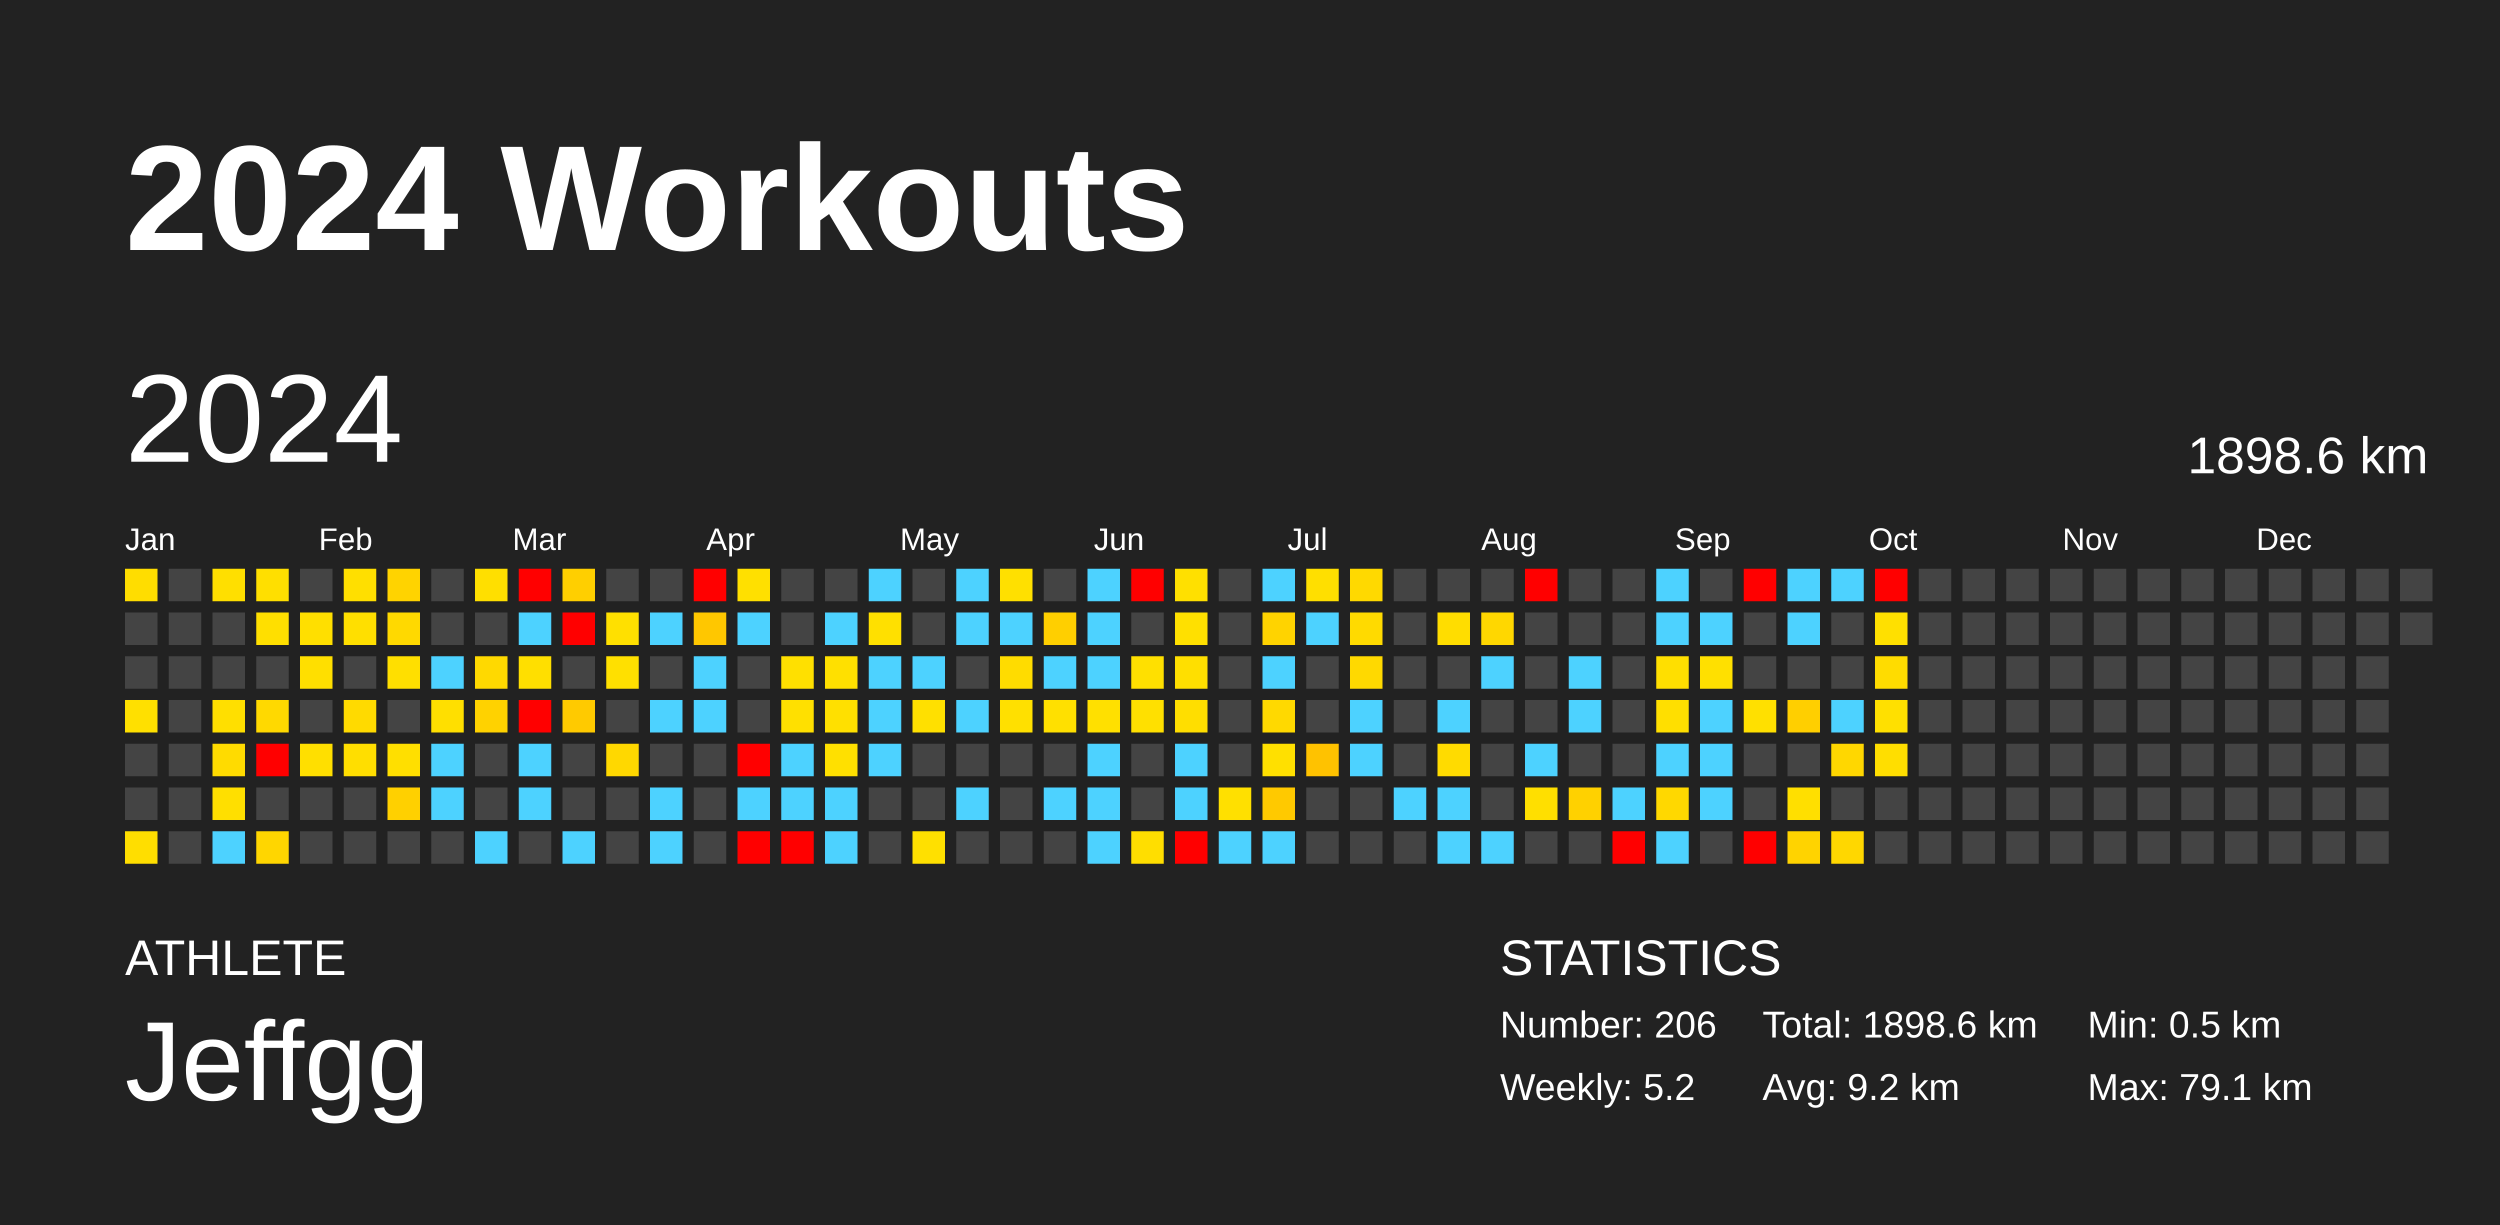
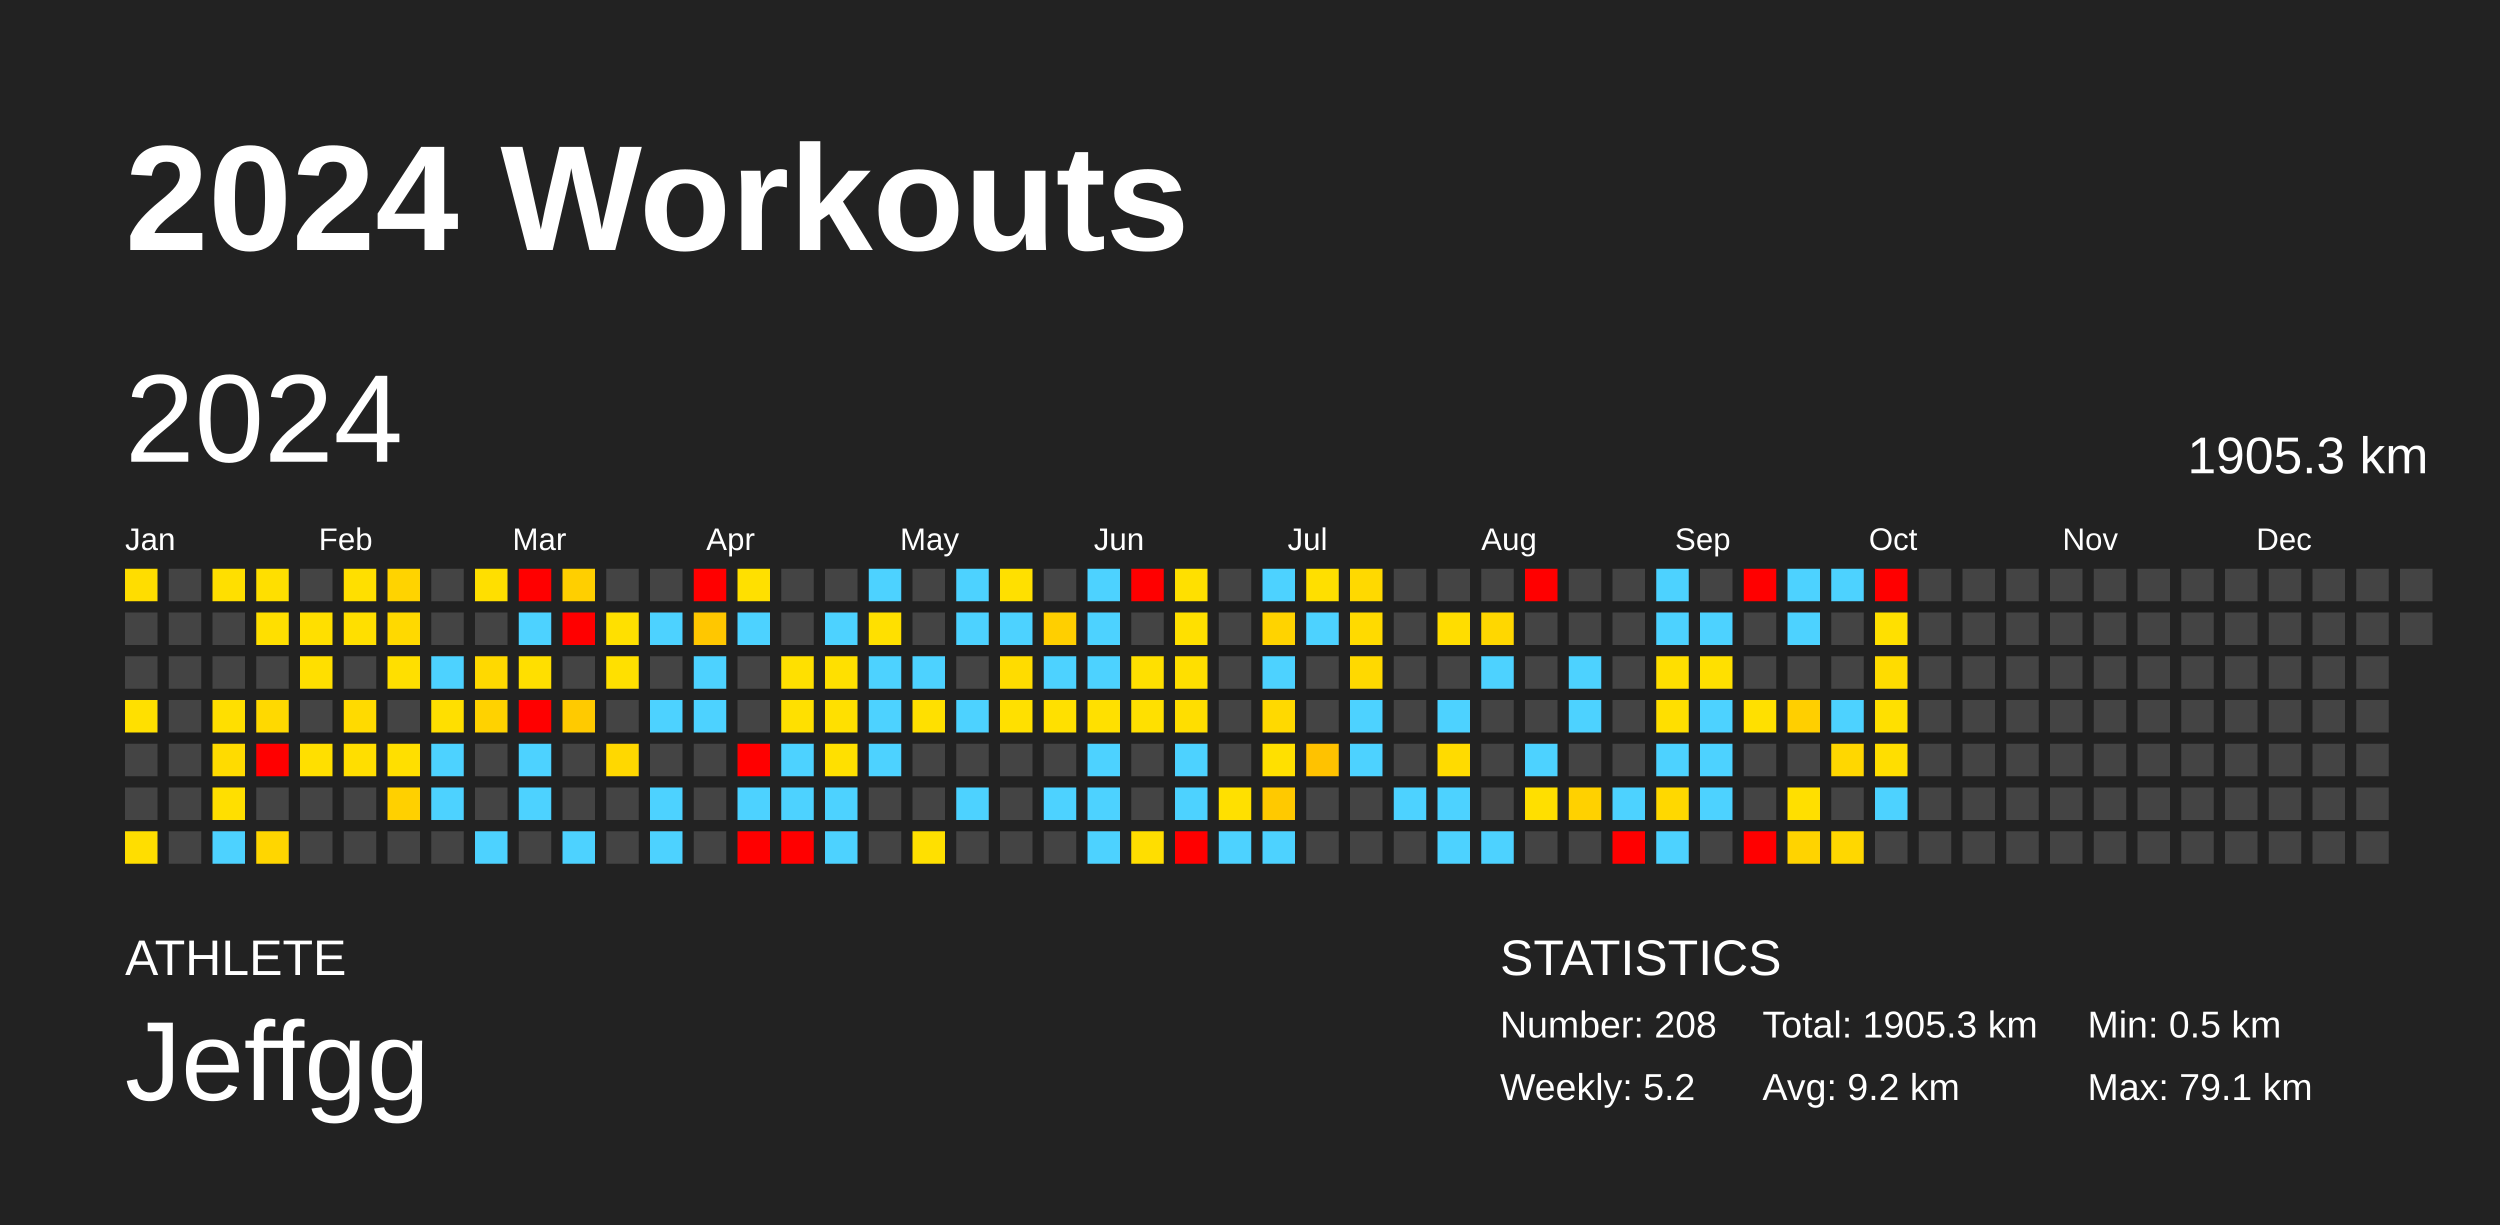
<svg xmlns="http://www.w3.org/2000/svg" baseProfile="full" height="98mm" version="1.1" viewBox="0,0,200,98" width="200mm">
  <defs />
  <rect fill="#222222" height="98" width="200" x="0" y="0" />
  <text fill="#FFFFFF" style="font-size:12px; font-family:Arial; font-weight:bold;" x="10" y="20">2024 Workouts</text>
  <text fill="#FFFFFF" style="font-size:4px; font-family:Arial" x="10" y="78">ATHLETE</text>
  <text fill="#FFFFFF" style="font-size:9px; font-family:Arial" x="10" y="88">Jeffgg</text>
  <text fill="#FFFFFF" style="font-size:4px; font-family:Arial" x="120" y="78">STATISTICS</text>
-   <text fill="#FFFFFF" style="font-size:3px; font-family:Arial" x="120" y="83">Number: 206</text>
+   <text fill="#FFFFFF" style="font-size:3px; font-family:Arial" x="120" y="83">Number: 208</text>
  <text fill="#FFFFFF" style="font-size:3px; font-family:Arial" x="120" y="88">Weekly: 5.2</text>
-   <text fill="#FFFFFF" style="font-size:3px; font-family:Arial" x="141" y="83">Total: 1898.6 km</text>
+   <text fill="#FFFFFF" style="font-size:3px; font-family:Arial" x="141" y="83">Total: 1905.3 km</text>
  <text fill="#FFFFFF" style="font-size:3px; font-family:Arial" x="141" y="88">Avg: 9.2 km</text>
  <text fill="#FFFFFF" style="font-size:3px; font-family:Arial" x="167" y="83">Min: 0.5 km</text>
  <text fill="#FFFFFF" style="font-size:3px; font-family:Arial" x="167" y="88">Max: 79.1 km</text>
  <text dominant-baseline="hanging" fill="#FFFFFF" style="font-size:10.0px; font-family:Arial;" x="10" y="30">2024</text>
-   <text dominant-baseline="hanging" fill="#FFFFFF" style="font-size:4.125px; font-family:Arial;" x="175" y="35">1898.6 km</text>
+   <text dominant-baseline="hanging" fill="#FFFFFF" style="font-size:4.125px; font-family:Arial;" x="175" y="35">1905.3 km</text>
  <text fill="#FFFFFF" style="font-size:2.5px; font-family:Arial" x="10.0" y="44">Jan</text>
  <text fill="#FFFFFF" style="font-size:2.5px; font-family:Arial" x="25.5" y="44">Feb</text>
  <text fill="#FFFFFF" style="font-size:2.5px; font-family:Arial" x="41.0" y="44">Mar</text>
  <text fill="#FFFFFF" style="font-size:2.5px; font-family:Arial" x="56.5" y="44">Apr</text>
  <text fill="#FFFFFF" style="font-size:2.5px; font-family:Arial" x="72.0" y="44">May</text>
  <text fill="#FFFFFF" style="font-size:2.5px; font-family:Arial" x="87.5" y="44">Jun</text>
  <text fill="#FFFFFF" style="font-size:2.5px; font-family:Arial" x="103.0" y="44">Jul</text>
  <text fill="#FFFFFF" style="font-size:2.5px; font-family:Arial" x="118.5" y="44">Aug</text>
  <text fill="#FFFFFF" style="font-size:2.5px; font-family:Arial" x="134.0" y="44">Sep</text>
  <text fill="#FFFFFF" style="font-size:2.5px; font-family:Arial" x="149.5" y="44">Oct</text>
  <text fill="#FFFFFF" style="font-size:2.5px; font-family:Arial" x="165.0" y="44">Nov</text>
  <text fill="#FFFFFF" style="font-size:2.5px; font-family:Arial" x="180.5" y="44">Dec</text>
  <rect fill="#ffdd00" height="2.6" width="2.6" x="10.0" y="45.5" />
  <rect fill="#444444" height="2.6" width="2.6" x="10.0" y="49.0" />
  <rect fill="#444444" height="2.6" width="2.6" x="10.0" y="52.5" />
  <rect fill="#ffe000" height="2.6" width="2.6" x="10.0" y="56.0" />
  <rect fill="#444444" height="2.6" width="2.6" x="10.0" y="59.5" />
  <rect fill="#444444" height="2.6" width="2.6" x="10.0" y="63.0" />
  <rect fill="#ffde00" height="2.6" width="2.6" x="10.0" y="66.5" />
  <rect fill="#444444" height="2.6" width="2.6" x="13.5" y="45.5" />
  <rect fill="#444444" height="2.6" width="2.6" x="13.5" y="49.0" />
  <rect fill="#444444" height="2.6" width="2.6" x="13.5" y="52.5" />
  <rect fill="#444444" height="2.6" width="2.6" x="13.5" y="56.0" />
  <rect fill="#444444" height="2.6" width="2.6" x="13.5" y="59.5" />
  <rect fill="#444444" height="2.6" width="2.6" x="13.5" y="63.0" />
  <rect fill="#444444" height="2.6" width="2.6" x="13.5" y="66.5" />
  <rect fill="#ffdf00" height="2.6" width="2.6" x="17.0" y="45.5" />
  <rect fill="#444444" height="2.6" width="2.6" x="17.0" y="49.0" />
  <rect fill="#444444" height="2.6" width="2.6" x="17.0" y="52.5" />
  <rect fill="#ffdf00" height="2.6" width="2.6" x="17.0" y="56.0" />
  <rect fill="#ffdb00" height="2.6" width="2.6" x="17.0" y="59.5" />
  <rect fill="#ffdf00" height="2.6" width="2.6" x="17.0" y="63.0" />
  <rect fill="#4dd2ff" height="2.6" width="2.6" x="17.0" y="66.5" />
  <rect fill="#ffdf00" height="2.6" width="2.6" x="20.5" y="45.5" />
  <rect fill="#ffdf00" height="2.6" width="2.6" x="20.5" y="49.0" />
  <rect fill="#444444" height="2.6" width="2.6" x="20.5" y="52.5" />
  <rect fill="#ffd900" height="2.6" width="2.6" x="20.5" y="56.0" />
  <rect fill="red" height="2.6" width="2.6" x="20.5" y="59.5" />
  <rect fill="#444444" height="2.6" width="2.6" x="20.5" y="63.0" />
  <rect fill="#ffd600" height="2.6" width="2.6" x="20.5" y="66.5" />
  <rect fill="#444444" height="2.6" width="2.6" x="24.0" y="45.5" />
  <rect fill="#ffdf00" height="2.6" width="2.6" x="24.0" y="49.0" />
  <rect fill="#ffdf00" height="2.6" width="2.6" x="24.0" y="52.5" />
  <rect fill="#444444" height="2.6" width="2.6" x="24.0" y="56.0" />
  <rect fill="#ffdf00" height="2.6" width="2.6" x="24.0" y="59.5" />
  <rect fill="#444444" height="2.6" width="2.6" x="24.0" y="63.0" />
  <rect fill="#444444" height="2.6" width="2.6" x="24.0" y="66.5" />
  <rect fill="#ffdf00" height="2.6" width="2.6" x="27.5" y="45.5" />
  <rect fill="#ffdf00" height="2.6" width="2.6" x="27.5" y="49.0" />
  <rect fill="#444444" height="2.6" width="2.6" x="27.5" y="52.5" />
  <rect fill="#ffda00" height="2.6" width="2.6" x="27.5" y="56.0" />
  <rect fill="#ffde00" height="2.6" width="2.6" x="27.5" y="59.5" />
  <rect fill="#444444" height="2.6" width="2.6" x="27.5" y="63.0" />
  <rect fill="#444444" height="2.6" width="2.6" x="27.5" y="66.5" />
  <rect fill="#ffd300" height="2.6" width="2.6" x="31.0" y="45.5" />
  <rect fill="#ffd900" height="2.6" width="2.6" x="31.0" y="49.0" />
  <rect fill="#ffdf00" height="2.6" width="2.6" x="31.0" y="52.5" />
  <rect fill="#444444" height="2.6" width="2.6" x="31.0" y="56.0" />
  <rect fill="#ffdf00" height="2.6" width="2.6" x="31.0" y="59.5" />
  <rect fill="#ffd000" height="2.6" width="2.6" x="31.0" y="63.0" />
  <rect fill="#444444" height="2.6" width="2.6" x="31.0" y="66.5" />
  <rect fill="#444444" height="2.6" width="2.6" x="34.5" y="45.5" />
  <rect fill="#444444" height="2.6" width="2.6" x="34.5" y="49.0" />
  <rect fill="#4dd2ff" height="2.6" width="2.6" x="34.5" y="52.5" />
  <rect fill="#ffdf00" height="2.6" width="2.6" x="34.5" y="56.0" />
  <rect fill="#4dd2ff" height="2.6" width="2.6" x="34.5" y="59.5" />
  <rect fill="#4dd2ff" height="2.6" width="2.6" x="34.5" y="63.0" />
  <rect fill="#444444" height="2.6" width="2.6" x="34.5" y="66.5" />
  <rect fill="#ffdf00" height="2.6" width="2.6" x="38.0" y="45.5" />
  <rect fill="#444444" height="2.6" width="2.6" x="38.0" y="49.0" />
  <rect fill="#ffd900" height="2.6" width="2.6" x="38.0" y="52.5" />
  <rect fill="#ffd200" height="2.6" width="2.6" x="38.0" y="56.0" />
  <rect fill="#444444" height="2.6" width="2.6" x="38.0" y="59.5" />
  <rect fill="#444444" height="2.6" width="2.6" x="38.0" y="63.0" />
  <rect fill="#4dd2ff" height="2.6" width="2.6" x="38.0" y="66.5" />
  <rect fill="red" height="2.6" width="2.6" x="41.5" y="45.5" />
  <rect fill="#4dd2ff" height="2.6" width="2.6" x="41.5" y="49.0" />
  <rect fill="#ffdf00" height="2.6" width="2.6" x="41.5" y="52.5" />
  <rect fill="red" height="2.6" width="2.6" x="41.5" y="56.0" />
  <rect fill="#4dd2ff" height="2.6" width="2.6" x="41.5" y="59.5" />
  <rect fill="#4dd2ff" height="2.6" width="2.6" x="41.5" y="63.0" />
  <rect fill="#444444" height="2.6" width="2.6" x="41.5" y="66.5" />
  <rect fill="#ffcf00" height="2.6" width="2.6" x="45.0" y="45.5" />
  <rect fill="red" height="2.6" width="2.6" x="45.0" y="49.0" />
  <rect fill="#444444" height="2.6" width="2.6" x="45.0" y="52.5" />
  <rect fill="#ffca00" height="2.6" width="2.6" x="45.0" y="56.0" />
  <rect fill="#444444" height="2.6" width="2.6" x="45.0" y="59.5" />
  <rect fill="#444444" height="2.6" width="2.6" x="45.0" y="63.0" />
  <rect fill="#4dd2ff" height="2.6" width="2.6" x="45.0" y="66.5" />
  <rect fill="#444444" height="2.6" width="2.6" x="48.5" y="45.5" />
  <rect fill="#ffe000" height="2.6" width="2.6" x="48.5" y="49.0" />
  <rect fill="#ffe000" height="2.6" width="2.6" x="48.5" y="52.5" />
  <rect fill="#444444" height="2.6" width="2.6" x="48.5" y="56.0" />
  <rect fill="#ffd800" height="2.6" width="2.6" x="48.5" y="59.5" />
  <rect fill="#444444" height="2.6" width="2.6" x="48.5" y="63.0" />
  <rect fill="#444444" height="2.6" width="2.6" x="48.5" y="66.5" />
  <rect fill="#444444" height="2.6" width="2.6" x="52.0" y="45.5" />
  <rect fill="#4dd2ff" height="2.6" width="2.6" x="52.0" y="49.0" />
  <rect fill="#444444" height="2.6" width="2.6" x="52.0" y="52.5" />
  <rect fill="#4dd2ff" height="2.6" width="2.6" x="52.0" y="56.0" />
  <rect fill="#444444" height="2.6" width="2.6" x="52.0" y="59.5" />
  <rect fill="#4dd2ff" height="2.6" width="2.6" x="52.0" y="63.0" />
  <rect fill="#4dd2ff" height="2.6" width="2.6" x="52.0" y="66.5" />
  <rect fill="red" height="2.6" width="2.6" x="55.5" y="45.5" />
  <rect fill="#ffc700" height="2.6" width="2.6" x="55.5" y="49.0" />
  <rect fill="#4dd2ff" height="2.6" width="2.6" x="55.5" y="52.5" />
  <rect fill="#4dd2ff" height="2.6" width="2.6" x="55.5" y="56.0" />
  <rect fill="#444444" height="2.6" width="2.6" x="55.5" y="59.5" />
  <rect fill="#444444" height="2.6" width="2.6" x="55.5" y="63.0" />
  <rect fill="#444444" height="2.6" width="2.6" x="55.5" y="66.5" />
  <rect fill="#ffe000" height="2.6" width="2.6" x="59.0" y="45.5" />
  <rect fill="#4dd2ff" height="2.6" width="2.6" x="59.0" y="49.0" />
  <rect fill="#444444" height="2.6" width="2.6" x="59.0" y="52.5" />
  <rect fill="#444444" height="2.6" width="2.6" x="59.0" y="56.0" />
  <rect fill="red" height="2.6" width="2.6" x="59.0" y="59.5" />
  <rect fill="#4dd2ff" height="2.6" width="2.6" x="59.0" y="63.0" />
  <rect fill="red" height="2.6" width="2.6" x="59.0" y="66.5" />
  <rect fill="#444444" height="2.6" width="2.6" x="62.5" y="45.5" />
  <rect fill="#444444" height="2.6" width="2.6" x="62.5" y="49.0" />
  <rect fill="#ffe000" height="2.6" width="2.6" x="62.5" y="52.5" />
  <rect fill="#ffe000" height="2.6" width="2.6" x="62.5" y="56.0" />
  <rect fill="#4dd2ff" height="2.6" width="2.6" x="62.5" y="59.5" />
  <rect fill="#4dd2ff" height="2.6" width="2.6" x="62.5" y="63.0" />
  <rect fill="red" height="2.6" width="2.6" x="62.5" y="66.5" />
  <rect fill="#444444" height="2.6" width="2.6" x="66.0" y="45.5" />
  <rect fill="#4dd2ff" height="2.6" width="2.6" x="66.0" y="49.0" />
  <rect fill="#ffe000" height="2.6" width="2.6" x="66.0" y="52.5" />
  <rect fill="#ffe000" height="2.6" width="2.6" x="66.0" y="56.0" />
  <rect fill="#ffe000" height="2.6" width="2.6" x="66.0" y="59.5" />
  <rect fill="#4dd2ff" height="2.6" width="2.6" x="66.0" y="63.0" />
  <rect fill="#4dd2ff" height="2.6" width="2.6" x="66.0" y="66.5" />
  <rect fill="#4dd2ff" height="2.6" width="2.6" x="69.5" y="45.5" />
  <rect fill="#ffe000" height="2.6" width="2.6" x="69.5" y="49.0" />
  <rect fill="#4dd2ff" height="2.6" width="2.6" x="69.5" y="52.5" />
  <rect fill="#4dd2ff" height="2.6" width="2.6" x="69.5" y="56.0" />
  <rect fill="#4dd2ff" height="2.6" width="2.6" x="69.5" y="59.5" />
  <rect fill="#444444" height="2.6" width="2.6" x="69.5" y="63.0" />
  <rect fill="#444444" height="2.6" width="2.6" x="69.5" y="66.5" />
  <rect fill="#444444" height="2.6" width="2.6" x="73.0" y="45.5" />
  <rect fill="#444444" height="2.6" width="2.6" x="73.0" y="49.0" />
  <rect fill="#4dd2ff" height="2.6" width="2.6" x="73.0" y="52.5" />
  <rect fill="#ffe000" height="2.6" width="2.6" x="73.0" y="56.0" />
  <rect fill="#444444" height="2.6" width="2.6" x="73.0" y="59.5" />
  <rect fill="#444444" height="2.6" width="2.6" x="73.0" y="63.0" />
  <rect fill="#ffe000" height="2.6" width="2.6" x="73.0" y="66.5" />
  <rect fill="#4dd2ff" height="2.6" width="2.6" x="76.5" y="45.5" />
  <rect fill="#4dd2ff" height="2.6" width="2.6" x="76.5" y="49.0" />
  <rect fill="#444444" height="2.6" width="2.6" x="76.5" y="52.5" />
  <rect fill="#4dd2ff" height="2.6" width="2.6" x="76.5" y="56.0" />
  <rect fill="#444444" height="2.6" width="2.6" x="76.5" y="59.5" />
  <rect fill="#4dd2ff" height="2.6" width="2.6" x="76.5" y="63.0" />
  <rect fill="#444444" height="2.6" width="2.6" x="76.5" y="66.5" />
  <rect fill="#ffe000" height="2.6" width="2.6" x="80.0" y="45.5" />
  <rect fill="#4dd2ff" height="2.6" width="2.6" x="80.0" y="49.0" />
  <rect fill="#ffdc00" height="2.6" width="2.6" x="80.0" y="52.5" />
  <rect fill="#ffe000" height="2.6" width="2.6" x="80.0" y="56.0" />
  <rect fill="#444444" height="2.6" width="2.6" x="80.0" y="59.5" />
  <rect fill="#444444" height="2.6" width="2.6" x="80.0" y="63.0" />
  <rect fill="#444444" height="2.6" width="2.6" x="80.0" y="66.5" />
  <rect fill="#444444" height="2.6" width="2.6" x="83.5" y="45.5" />
  <rect fill="#ffcf00" height="2.6" width="2.6" x="83.5" y="49.0" />
  <rect fill="#4dd2ff" height="2.6" width="2.6" x="83.5" y="52.5" />
  <rect fill="#ffe000" height="2.6" width="2.6" x="83.5" y="56.0" />
  <rect fill="#444444" height="2.6" width="2.6" x="83.5" y="59.5" />
  <rect fill="#4dd2ff" height="2.6" width="2.6" x="83.5" y="63.0" />
  <rect fill="#444444" height="2.6" width="2.6" x="83.5" y="66.5" />
  <rect fill="#4dd2ff" height="2.6" width="2.6" x="87.0" y="45.5" />
  <rect fill="#4dd2ff" height="2.6" width="2.6" x="87.0" y="49.0" />
  <rect fill="#4dd2ff" height="2.6" width="2.6" x="87.0" y="52.5" />
  <rect fill="#ffe000" height="2.6" width="2.6" x="87.0" y="56.0" />
  <rect fill="#4dd2ff" height="2.6" width="2.6" x="87.0" y="59.5" />
  <rect fill="#4dd2ff" height="2.6" width="2.6" x="87.0" y="63.0" />
  <rect fill="#4dd2ff" height="2.6" width="2.6" x="87.0" y="66.5" />
  <rect fill="red" height="2.6" width="2.6" x="90.5" y="45.5" />
  <rect fill="#444444" height="2.6" width="2.6" x="90.5" y="49.0" />
  <rect fill="#ffe000" height="2.6" width="2.6" x="90.5" y="52.5" />
  <rect fill="#ffe000" height="2.6" width="2.6" x="90.5" y="56.0" />
  <rect fill="#444444" height="2.6" width="2.6" x="90.5" y="59.5" />
  <rect fill="#444444" height="2.6" width="2.6" x="90.5" y="63.0" />
  <rect fill="#ffde00" height="2.6" width="2.6" x="90.5" y="66.5" />
  <rect fill="#ffe000" height="2.6" width="2.6" x="94.0" y="45.5" />
  <rect fill="#ffe000" height="2.6" width="2.6" x="94.0" y="49.0" />
  <rect fill="#ffdf00" height="2.6" width="2.6" x="94.0" y="52.5" />
  <rect fill="#ffde00" height="2.6" width="2.6" x="94.0" y="56.0" />
  <rect fill="#4dd2ff" height="2.6" width="2.6" x="94.0" y="59.5" />
  <rect fill="#4dd2ff" height="2.6" width="2.6" x="94.0" y="63.0" />
  <rect fill="red" height="2.6" width="2.6" x="94.0" y="66.5" />
  <rect fill="#444444" height="2.6" width="2.6" x="97.5" y="45.5" />
  <rect fill="#444444" height="2.6" width="2.6" x="97.5" y="49.0" />
  <rect fill="#444444" height="2.6" width="2.6" x="97.5" y="52.5" />
  <rect fill="#444444" height="2.6" width="2.6" x="97.5" y="56.0" />
  <rect fill="#444444" height="2.6" width="2.6" x="97.5" y="59.5" />
  <rect fill="#ffe000" height="2.6" width="2.6" x="97.5" y="63.0" />
  <rect fill="#4dd2ff" height="2.6" width="2.6" x="97.5" y="66.5" />
  <rect fill="#4dd2ff" height="2.6" width="2.6" x="101.0" y="45.5" />
  <rect fill="#ffd300" height="2.6" width="2.6" x="101.0" y="49.0" />
  <rect fill="#4dd2ff" height="2.6" width="2.6" x="101.0" y="52.5" />
  <rect fill="#ffd900" height="2.6" width="2.6" x="101.0" y="56.0" />
  <rect fill="#ffe000" height="2.6" width="2.6" x="101.0" y="59.5" />
  <rect fill="#ffc900" height="2.6" width="2.6" x="101.0" y="63.0" />
  <rect fill="#4dd2ff" height="2.6" width="2.6" x="101.0" y="66.5" />
  <rect fill="#ffdf00" height="2.6" width="2.6" x="104.5" y="45.5" />
  <rect fill="#4dd2ff" height="2.6" width="2.6" x="104.5" y="49.0" />
  <rect fill="#444444" height="2.6" width="2.6" x="104.5" y="52.5" />
  <rect fill="#444444" height="2.6" width="2.6" x="104.5" y="56.0" />
  <rect fill="#ffc200" height="2.6" width="2.6" x="104.5" y="59.5" />
  <rect fill="#444444" height="2.6" width="2.6" x="104.5" y="63.0" />
  <rect fill="#444444" height="2.6" width="2.6" x="104.5" y="66.5" />
  <rect fill="#ffd900" height="2.6" width="2.6" x="108.0" y="45.5" />
  <rect fill="#ffda00" height="2.6" width="2.6" x="108.0" y="49.0" />
  <rect fill="#ffd900" height="2.6" width="2.6" x="108.0" y="52.5" />
  <rect fill="#4dd2ff" height="2.6" width="2.6" x="108.0" y="56.0" />
  <rect fill="#4dd2ff" height="2.6" width="2.6" x="108.0" y="59.5" />
  <rect fill="#444444" height="2.6" width="2.6" x="108.0" y="63.0" />
  <rect fill="#444444" height="2.6" width="2.6" x="108.0" y="66.5" />
  <rect fill="#444444" height="2.6" width="2.6" x="111.5" y="45.5" />
  <rect fill="#444444" height="2.6" width="2.6" x="111.5" y="49.0" />
  <rect fill="#444444" height="2.6" width="2.6" x="111.5" y="52.5" />
  <rect fill="#444444" height="2.6" width="2.6" x="111.5" y="56.0" />
  <rect fill="#444444" height="2.6" width="2.6" x="111.5" y="59.5" />
  <rect fill="#4dd2ff" height="2.6" width="2.6" x="111.5" y="63.0" />
  <rect fill="#444444" height="2.6" width="2.6" x="111.5" y="66.5" />
  <rect fill="#444444" height="2.6" width="2.6" x="115.0" y="45.5" />
  <rect fill="#ffdd00" height="2.6" width="2.6" x="115.0" y="49.0" />
  <rect fill="#444444" height="2.6" width="2.6" x="115.0" y="52.5" />
  <rect fill="#4dd2ff" height="2.6" width="2.6" x="115.0" y="56.0" />
  <rect fill="#ffdb00" height="2.6" width="2.6" x="115.0" y="59.5" />
  <rect fill="#4dd2ff" height="2.6" width="2.6" x="115.0" y="63.0" />
  <rect fill="#4dd2ff" height="2.6" width="2.6" x="115.0" y="66.5" />
  <rect fill="#444444" height="2.6" width="2.6" x="118.5" y="45.5" />
  <rect fill="#ffd700" height="2.6" width="2.6" x="118.5" y="49.0" />
  <rect fill="#4dd2ff" height="2.6" width="2.6" x="118.5" y="52.5" />
  <rect fill="#444444" height="2.6" width="2.6" x="118.5" y="56.0" />
  <rect fill="#444444" height="2.6" width="2.6" x="118.5" y="59.5" />
  <rect fill="#444444" height="2.6" width="2.6" x="118.5" y="63.0" />
  <rect fill="#4dd2ff" height="2.6" width="2.6" x="118.5" y="66.5" />
  <rect fill="red" height="2.6" width="2.6" x="122.0" y="45.5" />
  <rect fill="#444444" height="2.6" width="2.6" x="122.0" y="49.0" />
  <rect fill="#444444" height="2.6" width="2.6" x="122.0" y="52.5" />
  <rect fill="#444444" height="2.6" width="2.6" x="122.0" y="56.0" />
  <rect fill="#4dd2ff" height="2.6" width="2.6" x="122.0" y="59.5" />
  <rect fill="#ffdf00" height="2.6" width="2.6" x="122.0" y="63.0" />
  <rect fill="#444444" height="2.6" width="2.6" x="122.0" y="66.5" />
  <rect fill="#444444" height="2.6" width="2.6" x="125.5" y="45.5" />
  <rect fill="#444444" height="2.6" width="2.6" x="125.5" y="49.0" />
  <rect fill="#4dd2ff" height="2.6" width="2.6" x="125.5" y="52.5" />
  <rect fill="#4dd2ff" height="2.6" width="2.6" x="125.5" y="56.0" />
  <rect fill="#444444" height="2.6" width="2.6" x="125.5" y="59.5" />
  <rect fill="#ffd100" height="2.6" width="2.6" x="125.5" y="63.0" />
  <rect fill="#444444" height="2.6" width="2.6" x="125.5" y="66.5" />
  <rect fill="#444444" height="2.6" width="2.6" x="129.0" y="45.5" />
  <rect fill="#444444" height="2.6" width="2.6" x="129.0" y="49.0" />
  <rect fill="#444444" height="2.6" width="2.6" x="129.0" y="52.5" />
  <rect fill="#444444" height="2.6" width="2.6" x="129.0" y="56.0" />
  <rect fill="#444444" height="2.6" width="2.6" x="129.0" y="59.5" />
  <rect fill="#4dd2ff" height="2.6" width="2.6" x="129.0" y="63.0" />
  <rect fill="red" height="2.6" width="2.6" x="129.0" y="66.5" />
  <rect fill="#4dd2ff" height="2.6" width="2.6" x="132.5" y="45.5" />
  <rect fill="#4dd2ff" height="2.6" width="2.6" x="132.5" y="49.0" />
  <rect fill="#ffdf00" height="2.6" width="2.6" x="132.5" y="52.5" />
  <rect fill="#ffdf00" height="2.6" width="2.6" x="132.5" y="56.0" />
  <rect fill="#4dd2ff" height="2.6" width="2.6" x="132.5" y="59.5" />
  <rect fill="#ffd800" height="2.6" width="2.6" x="132.5" y="63.0" />
  <rect fill="#4dd2ff" height="2.6" width="2.6" x="132.5" y="66.5" />
  <rect fill="#444444" height="2.6" width="2.6" x="136.0" y="45.5" />
  <rect fill="#4dd2ff" height="2.6" width="2.6" x="136.0" y="49.0" />
  <rect fill="#ffe000" height="2.6" width="2.6" x="136.0" y="52.5" />
  <rect fill="#4dd2ff" height="2.6" width="2.6" x="136.0" y="56.0" />
  <rect fill="#4dd2ff" height="2.6" width="2.6" x="136.0" y="59.5" />
  <rect fill="#4dd2ff" height="2.6" width="2.6" x="136.0" y="63.0" />
  <rect fill="#444444" height="2.6" width="2.6" x="136.0" y="66.5" />
  <rect fill="red" height="2.6" width="2.6" x="139.5" y="45.5" />
  <rect fill="#444444" height="2.6" width="2.6" x="139.5" y="49.0" />
  <rect fill="#444444" height="2.6" width="2.6" x="139.5" y="52.5" />
  <rect fill="#ffe000" height="2.6" width="2.6" x="139.5" y="56.0" />
  <rect fill="#444444" height="2.6" width="2.6" x="139.5" y="59.5" />
  <rect fill="#444444" height="2.6" width="2.6" x="139.5" y="63.0" />
  <rect fill="red" height="2.6" width="2.6" x="139.5" y="66.5" />
  <rect fill="#4dd2ff" height="2.6" width="2.6" x="143.0" y="45.5" />
  <rect fill="#4dd2ff" height="2.6" width="2.6" x="143.0" y="49.0" />
  <rect fill="#444444" height="2.6" width="2.6" x="143.0" y="52.5" />
  <rect fill="#ffcf00" height="2.6" width="2.6" x="143.0" y="56.0" />
  <rect fill="#444444" height="2.6" width="2.6" x="143.0" y="59.5" />
  <rect fill="#ffdf00" height="2.6" width="2.6" x="143.0" y="63.0" />
  <rect fill="#ffd300" height="2.6" width="2.6" x="143.0" y="66.5" />
  <rect fill="#4dd2ff" height="2.6" width="2.6" x="146.5" y="45.5" />
  <rect fill="#444444" height="2.6" width="2.6" x="146.5" y="49.0" />
  <rect fill="#444444" height="2.6" width="2.6" x="146.5" y="52.5" />
  <rect fill="#4dd2ff" height="2.6" width="2.6" x="146.5" y="56.0" />
  <rect fill="#ffd700" height="2.6" width="2.6" x="146.5" y="59.5" />
  <rect fill="#444444" height="2.6" width="2.6" x="146.5" y="63.0" />
  <rect fill="#ffd700" height="2.6" width="2.6" x="146.5" y="66.5" />
  <rect fill="red" height="2.6" width="2.6" x="150.0" y="45.5" />
  <rect fill="#ffe000" height="2.6" width="2.6" x="150.0" y="49.0" />
  <rect fill="#ffdc00" height="2.6" width="2.6" x="150.0" y="52.5" />
  <rect fill="#ffe000" height="2.6" width="2.6" x="150.0" y="56.0" />
  <rect fill="#ffde00" height="2.6" width="2.6" x="150.0" y="59.5" />
-   <rect fill="#444444" height="2.6" width="2.6" x="150.0" y="63.0" />
+   <rect fill="#4dd2ff" height="2.6" width="2.6" x="150.0" y="63.0" />
  <rect fill="#444444" height="2.6" width="2.6" x="150.0" y="66.5" />
  <rect fill="#444444" height="2.6" width="2.6" x="153.5" y="45.5" />
  <rect fill="#444444" height="2.6" width="2.6" x="153.5" y="49.0" />
  <rect fill="#444444" height="2.6" width="2.6" x="153.5" y="52.5" />
  <rect fill="#444444" height="2.6" width="2.6" x="153.5" y="56.0" />
  <rect fill="#444444" height="2.6" width="2.6" x="153.5" y="59.5" />
  <rect fill="#444444" height="2.6" width="2.6" x="153.5" y="63.0" />
  <rect fill="#444444" height="2.6" width="2.6" x="153.5" y="66.5" />
  <rect fill="#444444" height="2.6" width="2.6" x="157.0" y="45.5" />
  <rect fill="#444444" height="2.6" width="2.6" x="157.0" y="49.0" />
  <rect fill="#444444" height="2.6" width="2.6" x="157.0" y="52.5" />
  <rect fill="#444444" height="2.6" width="2.6" x="157.0" y="56.0" />
  <rect fill="#444444" height="2.6" width="2.6" x="157.0" y="59.5" />
  <rect fill="#444444" height="2.6" width="2.6" x="157.0" y="63.0" />
  <rect fill="#444444" height="2.6" width="2.6" x="157.0" y="66.5" />
  <rect fill="#444444" height="2.6" width="2.6" x="160.5" y="45.5" />
  <rect fill="#444444" height="2.6" width="2.6" x="160.5" y="49.0" />
  <rect fill="#444444" height="2.6" width="2.6" x="160.5" y="52.5" />
  <rect fill="#444444" height="2.6" width="2.6" x="160.5" y="56.0" />
  <rect fill="#444444" height="2.6" width="2.6" x="160.5" y="59.5" />
  <rect fill="#444444" height="2.6" width="2.6" x="160.5" y="63.0" />
  <rect fill="#444444" height="2.6" width="2.6" x="160.5" y="66.5" />
  <rect fill="#444444" height="2.6" width="2.6" x="164.0" y="45.5" />
  <rect fill="#444444" height="2.6" width="2.6" x="164.0" y="49.0" />
  <rect fill="#444444" height="2.6" width="2.6" x="164.0" y="52.5" />
  <rect fill="#444444" height="2.6" width="2.6" x="164.0" y="56.0" />
  <rect fill="#444444" height="2.6" width="2.6" x="164.0" y="59.5" />
  <rect fill="#444444" height="2.6" width="2.6" x="164.0" y="63.0" />
  <rect fill="#444444" height="2.6" width="2.6" x="164.0" y="66.5" />
  <rect fill="#444444" height="2.6" width="2.6" x="167.5" y="45.5" />
  <rect fill="#444444" height="2.6" width="2.6" x="167.5" y="49.0" />
  <rect fill="#444444" height="2.6" width="2.6" x="167.5" y="52.5" />
  <rect fill="#444444" height="2.6" width="2.6" x="167.5" y="56.0" />
  <rect fill="#444444" height="2.6" width="2.6" x="167.5" y="59.5" />
  <rect fill="#444444" height="2.6" width="2.6" x="167.5" y="63.0" />
  <rect fill="#444444" height="2.6" width="2.6" x="167.5" y="66.5" />
  <rect fill="#444444" height="2.6" width="2.6" x="171.0" y="45.5" />
  <rect fill="#444444" height="2.6" width="2.6" x="171.0" y="49.0" />
  <rect fill="#444444" height="2.6" width="2.6" x="171.0" y="52.5" />
  <rect fill="#444444" height="2.6" width="2.6" x="171.0" y="56.0" />
  <rect fill="#444444" height="2.6" width="2.6" x="171.0" y="59.5" />
  <rect fill="#444444" height="2.6" width="2.6" x="171.0" y="63.0" />
  <rect fill="#444444" height="2.6" width="2.6" x="171.0" y="66.5" />
  <rect fill="#444444" height="2.6" width="2.6" x="174.5" y="45.5" />
  <rect fill="#444444" height="2.6" width="2.6" x="174.5" y="49.0" />
  <rect fill="#444444" height="2.6" width="2.6" x="174.5" y="52.5" />
  <rect fill="#444444" height="2.6" width="2.6" x="174.5" y="56.0" />
  <rect fill="#444444" height="2.6" width="2.6" x="174.5" y="59.5" />
  <rect fill="#444444" height="2.6" width="2.6" x="174.5" y="63.0" />
  <rect fill="#444444" height="2.6" width="2.6" x="174.5" y="66.5" />
  <rect fill="#444444" height="2.6" width="2.6" x="178.0" y="45.5" />
  <rect fill="#444444" height="2.6" width="2.6" x="178.0" y="49.0" />
  <rect fill="#444444" height="2.6" width="2.6" x="178.0" y="52.5" />
  <rect fill="#444444" height="2.6" width="2.6" x="178.0" y="56.0" />
  <rect fill="#444444" height="2.6" width="2.6" x="178.0" y="59.5" />
  <rect fill="#444444" height="2.6" width="2.6" x="178.0" y="63.0" />
  <rect fill="#444444" height="2.6" width="2.6" x="178.0" y="66.5" />
  <rect fill="#444444" height="2.6" width="2.6" x="181.5" y="45.5" />
  <rect fill="#444444" height="2.6" width="2.6" x="181.5" y="49.0" />
  <rect fill="#444444" height="2.6" width="2.6" x="181.5" y="52.5" />
  <rect fill="#444444" height="2.6" width="2.6" x="181.5" y="56.0" />
  <rect fill="#444444" height="2.6" width="2.6" x="181.5" y="59.5" />
  <rect fill="#444444" height="2.6" width="2.6" x="181.5" y="63.0" />
  <rect fill="#444444" height="2.6" width="2.6" x="181.5" y="66.5" />
  <rect fill="#444444" height="2.6" width="2.6" x="185.0" y="45.5" />
  <rect fill="#444444" height="2.6" width="2.6" x="185.0" y="49.0" />
  <rect fill="#444444" height="2.6" width="2.6" x="185.0" y="52.5" />
  <rect fill="#444444" height="2.6" width="2.6" x="185.0" y="56.0" />
  <rect fill="#444444" height="2.6" width="2.6" x="185.0" y="59.5" />
  <rect fill="#444444" height="2.6" width="2.6" x="185.0" y="63.0" />
  <rect fill="#444444" height="2.6" width="2.6" x="185.0" y="66.5" />
  <rect fill="#444444" height="2.6" width="2.6" x="188.5" y="45.5" />
  <rect fill="#444444" height="2.6" width="2.6" x="188.5" y="49.0" />
  <rect fill="#444444" height="2.6" width="2.6" x="188.5" y="52.5" />
  <rect fill="#444444" height="2.6" width="2.6" x="188.5" y="56.0" />
  <rect fill="#444444" height="2.6" width="2.6" x="188.5" y="59.5" />
  <rect fill="#444444" height="2.6" width="2.6" x="188.5" y="63.0" />
  <rect fill="#444444" height="2.6" width="2.6" x="188.5" y="66.5" />
  <rect fill="#444444" height="2.6" width="2.6" x="192.0" y="45.5" />
  <rect fill="#444444" height="2.6" width="2.6" x="192.0" y="49.0" />
</svg>
